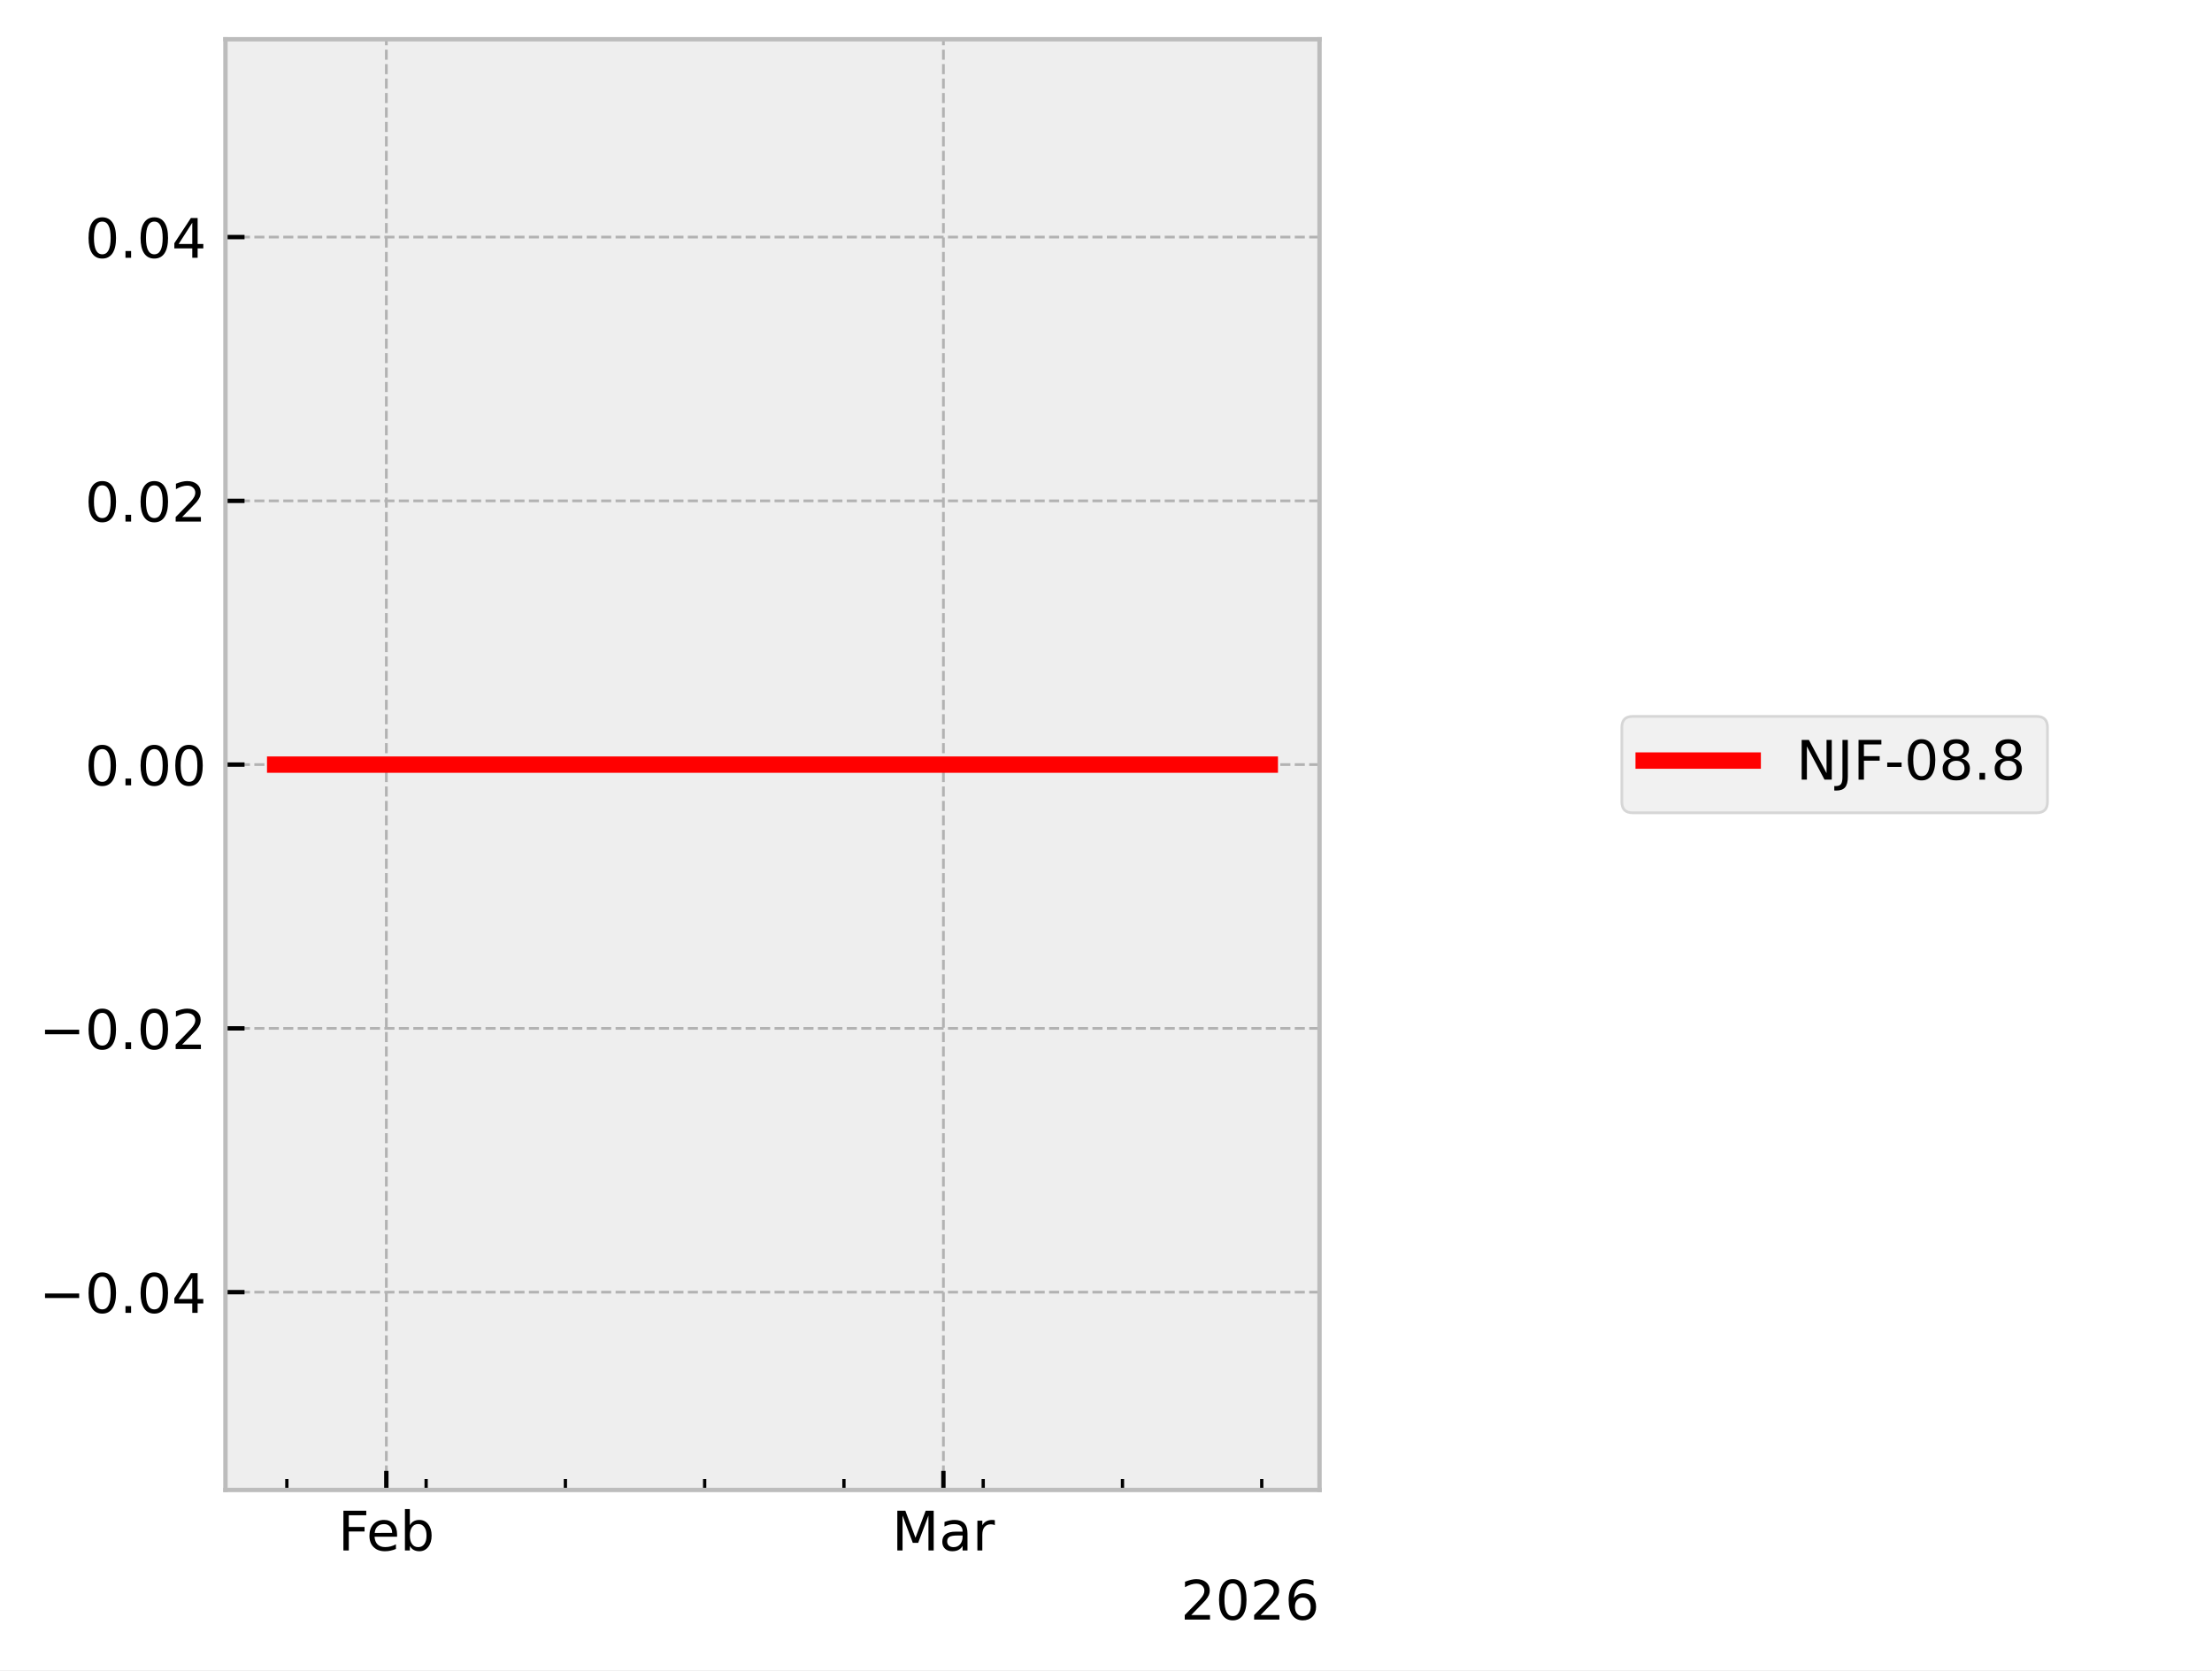
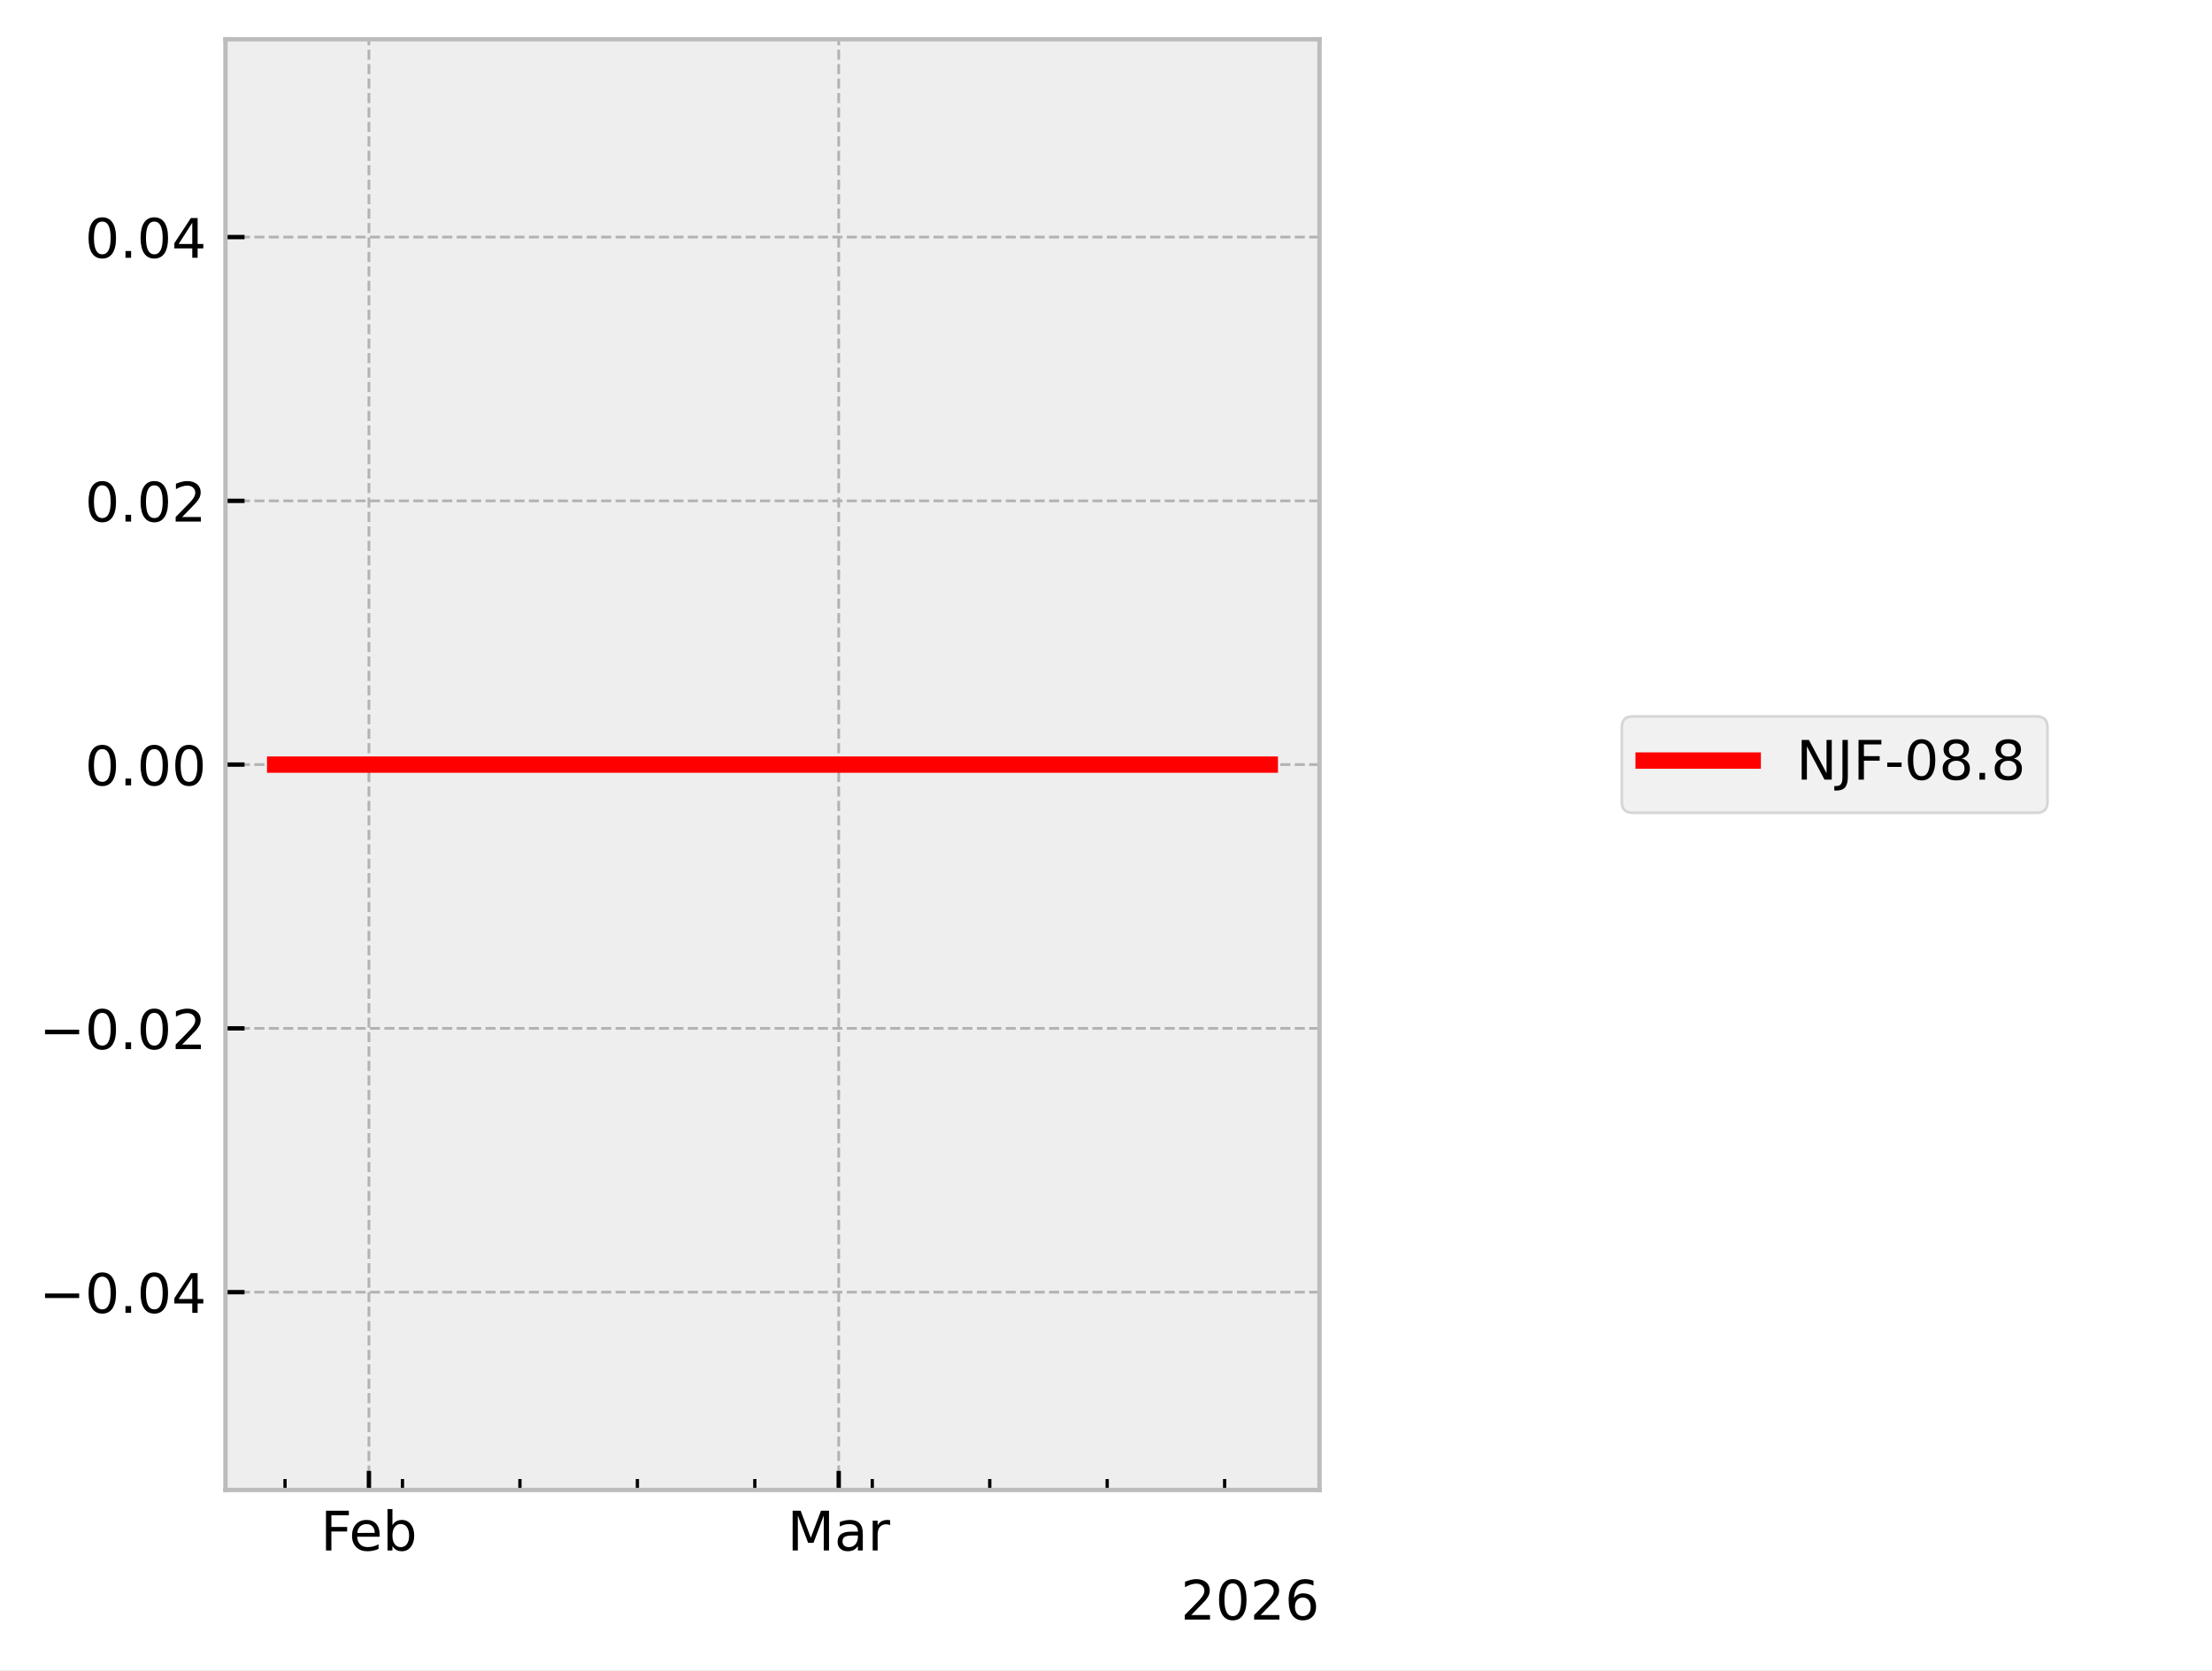
<svg xmlns="http://www.w3.org/2000/svg" xmlns:xlink="http://www.w3.org/1999/xlink" width="405.665pt" height="306.368pt" viewBox="0 0 405.665 306.368" version="1.1">
  <defs>
    <style type="text/css">*{stroke-linejoin: round; stroke-linecap: butt}</style>
  </defs>
  <g id="figure_1">
    <g id="patch_1">
      <path d="M 0 306.368  L 405.665 306.368  L 405.665 0  L 0 0  z " style="fill: #ffffff" />
    </g>
    <g id="axes_1">
      <g id="patch_2">
        <path d="M 41.345 273.312  L 241.991 273.312  L 241.991 7.2  L 41.345 7.2  z " style="fill: #eeeeee" />
      </g>
      <g id="matplotlib.axis_1">
        <g id="xtick_1">
          <g id="line2d_1">
-             <path d="M 70.851 273.312  L 70.851 7.2  " clip-path="url(#p6956ff5192)" style="fill: none; stroke-dasharray: 1.85,0.8; stroke-dashoffset: 0; stroke: #b2b2b2; stroke-width: 0.5" />
+             <path d="M 67.657 273.312  L 67.657 7.2  " clip-path="url(#peeb1a2c58d)" style="fill: none; stroke-dasharray: 1.85,0.8; stroke-dashoffset: 0; stroke: #b2b2b2; stroke-width: 0.5" />
          </g>
          <g id="line2d_2">
            <defs>
-               <path id="mbf2fad4e9a" d="M 0 0  L 0 -3.5  " style="stroke: #000000; stroke-width: 0.8" />
-             </defs>
-             <g>
-               <use xlink:href="#mbf2fad4e9a" x="70.851" y="273.312" style="stroke: #000000; stroke-width: 0.8" />
+               <path id="m22fa2b38ca" d="M 0 0  L 0 -3.5  " style="stroke: #000000; stroke-width: 0.8" />
+             </defs>
+             <g>
+               <use xlink:href="#m22fa2b38ca" x="67.657" y="273.312" style="stroke: #000000; stroke-width: 0.8" />
            </g>
          </g>
          <g id="text_1">
-             <g transform="translate(61.99922 284.4104) scale(0.1 -0.1)">
+             <g transform="translate(58.80562 284.4104) scale(0.1 -0.1)">
              <defs>
                <path id="DejaVuSans-46" d="M 628 4666  L 3309 4666  L 3309 4134  L 1259 4134  L 1259 2759  L 3109 2759  L 3109 2228  L 1259 2228  L 1259 0  L 628 0  L 628 4666  z " transform="scale(0.015625)" />
                <path id="DejaVuSans-65" d="M 3597 1894  L 3597 1613  L 953 1613  Q 991 1019 1311 708  Q 1631 397 2203 397  Q 2534 397 2845 478  Q 3156 559 3463 722  L 3463 178  Q 3153 47 2828 -22  Q 2503 -91 2169 -91  Q 1331 -91 842 396  Q 353 884 353 1716  Q 353 2575 817 3079  Q 1281 3584 2069 3584  Q 2775 3584 3186 3129  Q 3597 2675 3597 1894  z M 3022 2063  Q 3016 2534 2758 2815  Q 2500 3097 2075 3097  Q 1594 3097 1305 2825  Q 1016 2553 972 2059  L 3022 2063  z " transform="scale(0.015625)" />
                <path id="DejaVuSans-62" d="M 3116 1747  Q 3116 2381 2855 2742  Q 2594 3103 2138 3103  Q 1681 3103 1420 2742  Q 1159 2381 1159 1747  Q 1159 1113 1420 752  Q 1681 391 2138 391  Q 2594 391 2855 752  Q 3116 1113 3116 1747  z M 1159 2969  Q 1341 3281 1617 3432  Q 1894 3584 2278 3584  Q 2916 3584 3314 3078  Q 3713 2572 3713 1747  Q 3713 922 3314 415  Q 2916 -91 2278 -91  Q 1894 -91 1617 61  Q 1341 213 1159 525  L 1159 0  L 581 0  L 581 4863  L 1159 4863  L 1159 2969  z " transform="scale(0.015625)" />
              </defs>
              <use xlink:href="#DejaVuSans-46" />
              <use xlink:href="#DejaVuSans-65" transform="translate(52.01953 0)" />
              <use xlink:href="#DejaVuSans-62" transform="translate(113.543 0)" />
            </g>
          </g>
        </g>
        <g id="xtick_2">
          <g id="line2d_3">
-             <path d="M 173.015 273.312  L 173.015 7.2  " clip-path="url(#p6956ff5192)" style="fill: none; stroke-dasharray: 1.85,0.8; stroke-dashoffset: 0; stroke: #b2b2b2; stroke-width: 0.5" />
+             <path d="M 153.816 273.312  L 153.816 7.2  " clip-path="url(#peeb1a2c58d)" style="fill: none; stroke-dasharray: 1.85,0.8; stroke-dashoffset: 0; stroke: #b2b2b2; stroke-width: 0.5" />
          </g>
          <g id="line2d_4">
            <g>
-               <use xlink:href="#mbf2fad4e9a" x="173.015" y="273.312" style="stroke: #000000; stroke-width: 0.8" />
+               <use xlink:href="#m22fa2b38ca" x="153.816" y="273.312" style="stroke: #000000; stroke-width: 0.8" />
            </g>
          </g>
          <g id="text_2">
-             <g transform="translate(163.5816 284.4104) scale(0.1 -0.1)">
+             <g transform="translate(144.3826 284.4104) scale(0.1 -0.1)">
              <defs>
                <path id="DejaVuSans-4d" d="M 628 4666  L 1569 4666  L 2759 1491  L 3956 4666  L 4897 4666  L 4897 0  L 4281 0  L 4281 4097  L 3078 897  L 2444 897  L 1241 4097  L 1241 0  L 628 0  L 628 4666  z " transform="scale(0.015625)" />
                <path id="DejaVuSans-61" d="M 2194 1759  Q 1497 1759 1228 1600  Q 959 1441 959 1056  Q 959 750 1161 570  Q 1363 391 1709 391  Q 2188 391 2477 730  Q 2766 1069 2766 1631  L 2766 1759  L 2194 1759  z M 3341 1997  L 3341 0  L 2766 0  L 2766 531  Q 2569 213 2275 61  Q 1981 -91 1556 -91  Q 1019 -91 701 211  Q 384 513 384 1019  Q 384 1609 779 1909  Q 1175 2209 1959 2209  L 2766 2209  L 2766 2266  Q 2766 2663 2505 2880  Q 2244 3097 1772 3097  Q 1472 3097 1187 3025  Q 903 2953 641 2809  L 641 3341  Q 956 3463 1253 3523  Q 1550 3584 1831 3584  Q 2591 3584 2966 3190  Q 3341 2797 3341 1997  z " transform="scale(0.015625)" />
                <path id="DejaVuSans-72" d="M 2631 2963  Q 2534 3019 2420 3045  Q 2306 3072 2169 3072  Q 1681 3072 1420 2755  Q 1159 2438 1159 1844  L 1159 0  L 581 0  L 581 3500  L 1159 3500  L 1159 2956  Q 1341 3275 1631 3429  Q 1922 3584 2338 3584  Q 2397 3584 2469 3576  Q 2541 3569 2628 3553  L 2631 2963  z " transform="scale(0.015625)" />
              </defs>
              <use xlink:href="#DejaVuSans-4d" />
              <use xlink:href="#DejaVuSans-61" transform="translate(86.2793 0)" />
              <use xlink:href="#DejaVuSans-72" transform="translate(147.5586 0)" />
            </g>
          </g>
        </g>
        <g id="xtick_3">
          <g id="line2d_5">
            <defs>
-               <path id="m1a21cc014d" d="M 0 0  L 0 -2  " style="stroke: #000000; stroke-width: 0.6" />
-             </defs>
-             <g>
-               <use xlink:href="#m1a21cc014d" x="52.607" y="273.312" style="stroke: #000000; stroke-width: 0.6" />
+               <path id="m53072b94e2" d="M 0 0  L 0 -2  " style="stroke: #000000; stroke-width: 0.6" />
+             </defs>
+             <g>
+               <use xlink:href="#m53072b94e2" x="52.272" y="273.312" style="stroke: #000000; stroke-width: 0.6" />
            </g>
          </g>
        </g>
        <g id="xtick_4">
          <g id="line2d_6">
            <g>
-               <use xlink:href="#m1a21cc014d" x="78.148" y="273.312" style="stroke: #000000; stroke-width: 0.6" />
+               <use xlink:href="#m53072b94e2" x="73.811" y="273.312" style="stroke: #000000; stroke-width: 0.6" />
            </g>
          </g>
        </g>
        <g id="xtick_5">
          <g id="line2d_7">
            <g>
-               <use xlink:href="#m1a21cc014d" x="103.689" y="273.312" style="stroke: #000000; stroke-width: 0.6" />
+               <use xlink:href="#m53072b94e2" x="95.351" y="273.312" style="stroke: #000000; stroke-width: 0.6" />
            </g>
          </g>
        </g>
        <g id="xtick_6">
          <g id="line2d_8">
            <g>
-               <use xlink:href="#m1a21cc014d" x="129.23" y="273.312" style="stroke: #000000; stroke-width: 0.6" />
+               <use xlink:href="#m53072b94e2" x="116.891" y="273.312" style="stroke: #000000; stroke-width: 0.6" />
            </g>
          </g>
        </g>
        <g id="xtick_7">
          <g id="line2d_9">
            <g>
-               <use xlink:href="#m1a21cc014d" x="154.772" y="273.312" style="stroke: #000000; stroke-width: 0.6" />
+               <use xlink:href="#m53072b94e2" x="138.431" y="273.312" style="stroke: #000000; stroke-width: 0.6" />
            </g>
          </g>
        </g>
        <g id="xtick_8">
          <g id="line2d_10">
            <g>
-               <use xlink:href="#m1a21cc014d" x="180.313" y="273.312" style="stroke: #000000; stroke-width: 0.6" />
+               <use xlink:href="#m53072b94e2" x="159.97" y="273.312" style="stroke: #000000; stroke-width: 0.6" />
            </g>
          </g>
        </g>
        <g id="xtick_9">
          <g id="line2d_11">
            <g>
-               <use xlink:href="#m1a21cc014d" x="205.854" y="273.312" style="stroke: #000000; stroke-width: 0.6" />
+               <use xlink:href="#m53072b94e2" x="181.51" y="273.312" style="stroke: #000000; stroke-width: 0.6" />
            </g>
          </g>
        </g>
        <g id="xtick_10">
          <g id="line2d_12">
            <g>
-               <use xlink:href="#m1a21cc014d" x="231.395" y="273.312" style="stroke: #000000; stroke-width: 0.6" />
+               <use xlink:href="#m53072b94e2" x="203.05" y="273.312" style="stroke: #000000; stroke-width: 0.6" />
+             </g>
+           </g>
+         </g>
+         <g id="xtick_11">
+           <g id="line2d_13">
+             <g>
+               <use xlink:href="#m53072b94e2" x="224.59" y="273.312" style="stroke: #000000; stroke-width: 0.6" />
            </g>
          </g>
        </g>
        <g id="text_3">
          <g transform="translate(216.5412 297.0886) scale(0.1 -0.1)">
            <defs>
              <path id="DejaVuSans-32" d="M 1228 531  L 3431 531  L 3431 0  L 469 0  L 469 531  Q 828 903 1448 1529  Q 2069 2156 2228 2338  Q 2531 2678 2651 2914  Q 2772 3150 2772 3378  Q 2772 3750 2511 3984  Q 2250 4219 1831 4219  Q 1534 4219 1204 4116  Q 875 4013 500 3803  L 500 4441  Q 881 4594 1212 4672  Q 1544 4750 1819 4750  Q 2544 4750 2975 4387  Q 3406 4025 3406 3419  Q 3406 3131 3298 2873  Q 3191 2616 2906 2266  Q 2828 2175 2409 1742  Q 1991 1309 1228 531  z " transform="scale(0.015625)" />
              <path id="DejaVuSans-30" d="M 2034 4250  Q 1547 4250 1301 3770  Q 1056 3291 1056 2328  Q 1056 1369 1301 889  Q 1547 409 2034 409  Q 2525 409 2770 889  Q 3016 1369 3016 2328  Q 3016 3291 2770 3770  Q 2525 4250 2034 4250  z M 2034 4750  Q 2819 4750 3233 4129  Q 3647 3509 3647 2328  Q 3647 1150 3233 529  Q 2819 -91 2034 -91  Q 1250 -91 836 529  Q 422 1150 422 2328  Q 422 3509 836 4129  Q 1250 4750 2034 4750  z " transform="scale(0.015625)" />
              <path id="DejaVuSans-36" d="M 2113 2584  Q 1688 2584 1439 2293  Q 1191 2003 1191 1497  Q 1191 994 1439 701  Q 1688 409 2113 409  Q 2538 409 2786 701  Q 3034 994 3034 1497  Q 3034 2003 2786 2293  Q 2538 2584 2113 2584  z M 3366 4563  L 3366 3988  Q 3128 4100 2886 4159  Q 2644 4219 2406 4219  Q 1781 4219 1451 3797  Q 1122 3375 1075 2522  Q 1259 2794 1537 2939  Q 1816 3084 2150 3084  Q 2853 3084 3261 2657  Q 3669 2231 3669 1497  Q 3669 778 3244 343  Q 2819 -91 2113 -91  Q 1303 -91 875 529  Q 447 1150 447 2328  Q 447 3434 972 4092  Q 1497 4750 2381 4750  Q 2619 4750 2861 4703  Q 3103 4656 3366 4563  z " transform="scale(0.015625)" />
            </defs>
            <use xlink:href="#DejaVuSans-32" />
            <use xlink:href="#DejaVuSans-30" transform="translate(63.62305 0)" />
            <use xlink:href="#DejaVuSans-32" transform="translate(127.2461 0)" />
            <use xlink:href="#DejaVuSans-36" transform="translate(190.8691 0)" />
          </g>
        </g>
      </g>
      <g id="matplotlib.axis_2">
        <g id="ytick_1">
-           <g id="line2d_13">
-             <path d="M 41.345 237.024  L 241.991 237.024  " clip-path="url(#p6956ff5192)" style="fill: none; stroke-dasharray: 1.85,0.8; stroke-dashoffset: 0; stroke: #b2b2b2; stroke-width: 0.5" />
-           </g>
          <g id="line2d_14">
-             <defs>
-               <path id="mbae2fd4cde" d="M 0 0  L 3.5 0  " style="stroke: #000000; stroke-width: 0.8" />
-             </defs>
-             <g>
-               <use xlink:href="#mbae2fd4cde" x="41.345" y="237.024" style="stroke: #000000; stroke-width: 0.8" />
+             <path d="M 41.345 237.024  L 241.991 237.024  " clip-path="url(#peeb1a2c58d)" style="fill: none; stroke-dasharray: 1.85,0.8; stroke-dashoffset: 0; stroke: #b2b2b2; stroke-width: 0.5" />
+           </g>
+           <g id="line2d_15">
+             <defs>
+               <path id="mc2de912d64" d="M 0 0  L 3.5 0  " style="stroke: #000000; stroke-width: 0.8" />
+             </defs>
+             <g>
+               <use xlink:href="#mc2de912d64" x="41.345" y="237.024" style="stroke: #000000; stroke-width: 0.8" />
            </g>
          </g>
          <g id="text_4">
            <g transform="translate(7.2 240.8232) scale(0.1 -0.1)">
              <defs>
                <path id="DejaVuSans-2212" d="M 678 2272  L 4684 2272  L 4684 1741  L 678 1741  L 678 2272  z " transform="scale(0.015625)" />
                <path id="DejaVuSans-2e" d="M 684 794  L 1344 794  L 1344 0  L 684 0  L 684 794  z " transform="scale(0.015625)" />
                <path id="DejaVuSans-34" d="M 2419 4116  L 825 1625  L 2419 1625  L 2419 4116  z M 2253 4666  L 3047 4666  L 3047 1625  L 3713 1625  L 3713 1100  L 3047 1100  L 3047 0  L 2419 0  L 2419 1100  L 313 1100  L 313 1709  L 2253 4666  z " transform="scale(0.015625)" />
              </defs>
              <use xlink:href="#DejaVuSans-2212" />
              <use xlink:href="#DejaVuSans-30" transform="translate(83.78906 0)" />
              <use xlink:href="#DejaVuSans-2e" transform="translate(147.4121 0)" />
              <use xlink:href="#DejaVuSans-30" transform="translate(179.1992 0)" />
              <use xlink:href="#DejaVuSans-34" transform="translate(242.8223 0)" />
            </g>
          </g>
        </g>
        <g id="ytick_2">
-           <g id="line2d_15">
-             <path d="M 41.345 188.64  L 241.991 188.64  " clip-path="url(#p6956ff5192)" style="fill: none; stroke-dasharray: 1.85,0.8; stroke-dashoffset: 0; stroke: #b2b2b2; stroke-width: 0.5" />
-           </g>
          <g id="line2d_16">
-             <g>
-               <use xlink:href="#mbae2fd4cde" x="41.345" y="188.64" style="stroke: #000000; stroke-width: 0.8" />
+             <path d="M 41.345 188.64  L 241.991 188.64  " clip-path="url(#peeb1a2c58d)" style="fill: none; stroke-dasharray: 1.85,0.8; stroke-dashoffset: 0; stroke: #b2b2b2; stroke-width: 0.5" />
+           </g>
+           <g id="line2d_17">
+             <g>
+               <use xlink:href="#mc2de912d64" x="41.345" y="188.64" style="stroke: #000000; stroke-width: 0.8" />
            </g>
          </g>
          <g id="text_5">
            <g transform="translate(7.2 192.4392) scale(0.1 -0.1)">
              <use xlink:href="#DejaVuSans-2212" />
              <use xlink:href="#DejaVuSans-30" transform="translate(83.78906 0)" />
              <use xlink:href="#DejaVuSans-2e" transform="translate(147.4121 0)" />
              <use xlink:href="#DejaVuSans-30" transform="translate(179.1992 0)" />
              <use xlink:href="#DejaVuSans-32" transform="translate(242.8223 0)" />
            </g>
          </g>
        </g>
        <g id="ytick_3">
-           <g id="line2d_17">
-             <path d="M 41.345 140.256  L 241.991 140.256  " clip-path="url(#p6956ff5192)" style="fill: none; stroke-dasharray: 1.85,0.8; stroke-dashoffset: 0; stroke: #b2b2b2; stroke-width: 0.5" />
-           </g>
          <g id="line2d_18">
-             <g>
-               <use xlink:href="#mbae2fd4cde" x="41.345" y="140.256" style="stroke: #000000; stroke-width: 0.8" />
+             <path d="M 41.345 140.256  L 241.991 140.256  " clip-path="url(#peeb1a2c58d)" style="fill: none; stroke-dasharray: 1.85,0.8; stroke-dashoffset: 0; stroke: #b2b2b2; stroke-width: 0.5" />
+           </g>
+           <g id="line2d_19">
+             <g>
+               <use xlink:href="#mc2de912d64" x="41.345" y="140.256" style="stroke: #000000; stroke-width: 0.8" />
            </g>
          </g>
          <g id="text_6">
            <g transform="translate(15.57969 144.0552) scale(0.1 -0.1)">
              <use xlink:href="#DejaVuSans-30" />
              <use xlink:href="#DejaVuSans-2e" transform="translate(63.62305 0)" />
              <use xlink:href="#DejaVuSans-30" transform="translate(95.41016 0)" />
              <use xlink:href="#DejaVuSans-30" transform="translate(159.0332 0)" />
            </g>
          </g>
        </g>
        <g id="ytick_4">
-           <g id="line2d_19">
-             <path d="M 41.345 91.872  L 241.991 91.872  " clip-path="url(#p6956ff5192)" style="fill: none; stroke-dasharray: 1.85,0.8; stroke-dashoffset: 0; stroke: #b2b2b2; stroke-width: 0.5" />
-           </g>
          <g id="line2d_20">
-             <g>
-               <use xlink:href="#mbae2fd4cde" x="41.345" y="91.872" style="stroke: #000000; stroke-width: 0.8" />
+             <path d="M 41.345 91.872  L 241.991 91.872  " clip-path="url(#peeb1a2c58d)" style="fill: none; stroke-dasharray: 1.85,0.8; stroke-dashoffset: 0; stroke: #b2b2b2; stroke-width: 0.5" />
+           </g>
+           <g id="line2d_21">
+             <g>
+               <use xlink:href="#mc2de912d64" x="41.345" y="91.872" style="stroke: #000000; stroke-width: 0.8" />
            </g>
          </g>
          <g id="text_7">
            <g transform="translate(15.57969 95.67122) scale(0.1 -0.1)">
              <use xlink:href="#DejaVuSans-30" />
              <use xlink:href="#DejaVuSans-2e" transform="translate(63.62305 0)" />
              <use xlink:href="#DejaVuSans-30" transform="translate(95.41016 0)" />
              <use xlink:href="#DejaVuSans-32" transform="translate(159.0332 0)" />
            </g>
          </g>
        </g>
        <g id="ytick_5">
-           <g id="line2d_21">
-             <path d="M 41.345 43.488  L 241.991 43.488  " clip-path="url(#p6956ff5192)" style="fill: none; stroke-dasharray: 1.85,0.8; stroke-dashoffset: 0; stroke: #b2b2b2; stroke-width: 0.5" />
-           </g>
          <g id="line2d_22">
-             <g>
-               <use xlink:href="#mbae2fd4cde" x="41.345" y="43.488" style="stroke: #000000; stroke-width: 0.8" />
+             <path d="M 41.345 43.488  L 241.991 43.488  " clip-path="url(#peeb1a2c58d)" style="fill: none; stroke-dasharray: 1.85,0.8; stroke-dashoffset: 0; stroke: #b2b2b2; stroke-width: 0.5" />
+           </g>
+           <g id="line2d_23">
+             <g>
+               <use xlink:href="#mc2de912d64" x="41.345" y="43.488" style="stroke: #000000; stroke-width: 0.8" />
            </g>
          </g>
          <g id="text_8">
            <g transform="translate(15.57969 47.28722) scale(0.1 -0.1)">
              <use xlink:href="#DejaVuSans-30" />
              <use xlink:href="#DejaVuSans-2e" transform="translate(63.62305 0)" />
              <use xlink:href="#DejaVuSans-30" transform="translate(95.41016 0)" />
              <use xlink:href="#DejaVuSans-34" transform="translate(159.0332 0)" />
            </g>
          </g>
        </g>
      </g>
-       <g id="line2d_23">
-         <path d="M 50.466 140.256  L 51.459 140.256  L 215.509 140.256  L 218.756 140.256  L 232.744 140.256  L 232.871 140.256  " clip-path="url(#p6956ff5192)" style="fill: none; stroke: #ff0000; stroke-width: 3; stroke-linecap: square" />
+       <g id="line2d_24">
+         <path d="M 50.466 140.256  L 51.304 140.256  L 189.653 140.256  L 192.391 140.256  L 204.187 140.256  L 232.694 140.256  L 232.871 140.256  " clip-path="url(#peeb1a2c58d)" style="fill: none; stroke: #ff0000; stroke-width: 3; stroke-linecap: square" />
      </g>
      <g id="patch_3">
        <path d="M 41.345 273.312  L 41.345 7.2  " style="fill: none; stroke: #bcbcbc; stroke-width: 0.8; stroke-linejoin: miter; stroke-linecap: square" />
      </g>
      <g id="patch_4">
        <path d="M 241.991 273.312  L 241.991 7.2  " style="fill: none; stroke: #bcbcbc; stroke-width: 0.8; stroke-linejoin: miter; stroke-linecap: square" />
      </g>
      <g id="patch_5">
        <path d="M 41.345 273.312  L 241.991 273.312  " style="fill: none; stroke: #bcbcbc; stroke-width: 0.8; stroke-linejoin: miter; stroke-linecap: square" />
      </g>
      <g id="patch_6">
        <path d="M 41.345 7.2  L 241.991 7.2  " style="fill: none; stroke: #bcbcbc; stroke-width: 0.8; stroke-linejoin: miter; stroke-linecap: square" />
      </g>
    </g>
    <g id="axes_2">
      <g id="legend_1">
        <g id="patch_7">
          <path d="M 299.433 149.095  L 373.489 149.095  Q 375.489 149.095 375.489 147.095  L 375.489 133.417  Q 375.489 131.417 373.489 131.417  L 299.433 131.417  Q 297.433 131.417 297.433 133.417  L 297.433 147.095  Q 297.433 149.095 299.433 149.095  z " style="fill: #eeeeee; opacity: 0.8; stroke: #cccccc; stroke-width: 0.5; stroke-linejoin: miter" />
        </g>
-         <g id="line2d_24">
+         <g id="line2d_25">
          <path d="M 301.433 139.515  L 311.433 139.515  L 321.433 139.515  " style="fill: none; stroke: #ff0000; stroke-width: 3; stroke-linecap: square" />
        </g>
        <g id="text_9">
          <g transform="translate(329.4329 143.0154) scale(0.1 -0.1)">
            <defs>
              <path id="DejaVuSans-4e" d="M 628 4666  L 1478 4666  L 3547 763  L 3547 4666  L 4159 4666  L 4159 0  L 3309 0  L 1241 3903  L 1241 0  L 628 0  L 628 4666  z " transform="scale(0.015625)" />
              <path id="DejaVuSans-4a" d="M 628 4666  L 1259 4666  L 1259 325  Q 1259 -519 939 -900  Q 619 -1281 -91 -1281  L -331 -1281  L -331 -750  L -134 -750  Q 284 -750 456 -515  Q 628 -281 628 325  L 628 4666  z " transform="scale(0.015625)" />
              <path id="DejaVuSans-2d" d="M 313 2009  L 1997 2009  L 1997 1497  L 313 1497  L 313 2009  z " transform="scale(0.015625)" />
              <path id="DejaVuSans-38" d="M 2034 2216  Q 1584 2216 1326 1975  Q 1069 1734 1069 1313  Q 1069 891 1326 650  Q 1584 409 2034 409  Q 2484 409 2743 651  Q 3003 894 3003 1313  Q 3003 1734 2745 1975  Q 2488 2216 2034 2216  z M 1403 2484  Q 997 2584 770 2862  Q 544 3141 544 3541  Q 544 4100 942 4425  Q 1341 4750 2034 4750  Q 2731 4750 3128 4425  Q 3525 4100 3525 3541  Q 3525 3141 3298 2862  Q 3072 2584 2669 2484  Q 3125 2378 3379 2068  Q 3634 1759 3634 1313  Q 3634 634 3220 271  Q 2806 -91 2034 -91  Q 1263 -91 848 271  Q 434 634 434 1313  Q 434 1759 690 2068  Q 947 2378 1403 2484  z M 1172 3481  Q 1172 3119 1398 2916  Q 1625 2713 2034 2713  Q 2441 2713 2670 2916  Q 2900 3119 2900 3481  Q 2900 3844 2670 4047  Q 2441 4250 2034 4250  Q 1625 4250 1398 4047  Q 1172 3844 1172 3481  z " transform="scale(0.015625)" />
            </defs>
            <use xlink:href="#DejaVuSans-4e" />
            <use xlink:href="#DejaVuSans-4a" transform="translate(74.80469 0)" />
            <use xlink:href="#DejaVuSans-46" transform="translate(104.2969 0)" />
            <use xlink:href="#DejaVuSans-2d" transform="translate(161.8164 0)" />
            <use xlink:href="#DejaVuSans-30" transform="translate(197.9004 0)" />
            <use xlink:href="#DejaVuSans-38" transform="translate(261.5234 0)" />
            <use xlink:href="#DejaVuSans-2e" transform="translate(325.1465 0)" />
            <use xlink:href="#DejaVuSans-38" transform="translate(356.9336 0)" />
          </g>
        </g>
      </g>
    </g>
  </g>
  <defs>
-     <clipPath id="p6956ff5192">
+     <clipPath id="peeb1a2c58d">
      <rect x="41.345" y="7.2" width="200.646" height="266.112" />
    </clipPath>
  </defs>
</svg>
